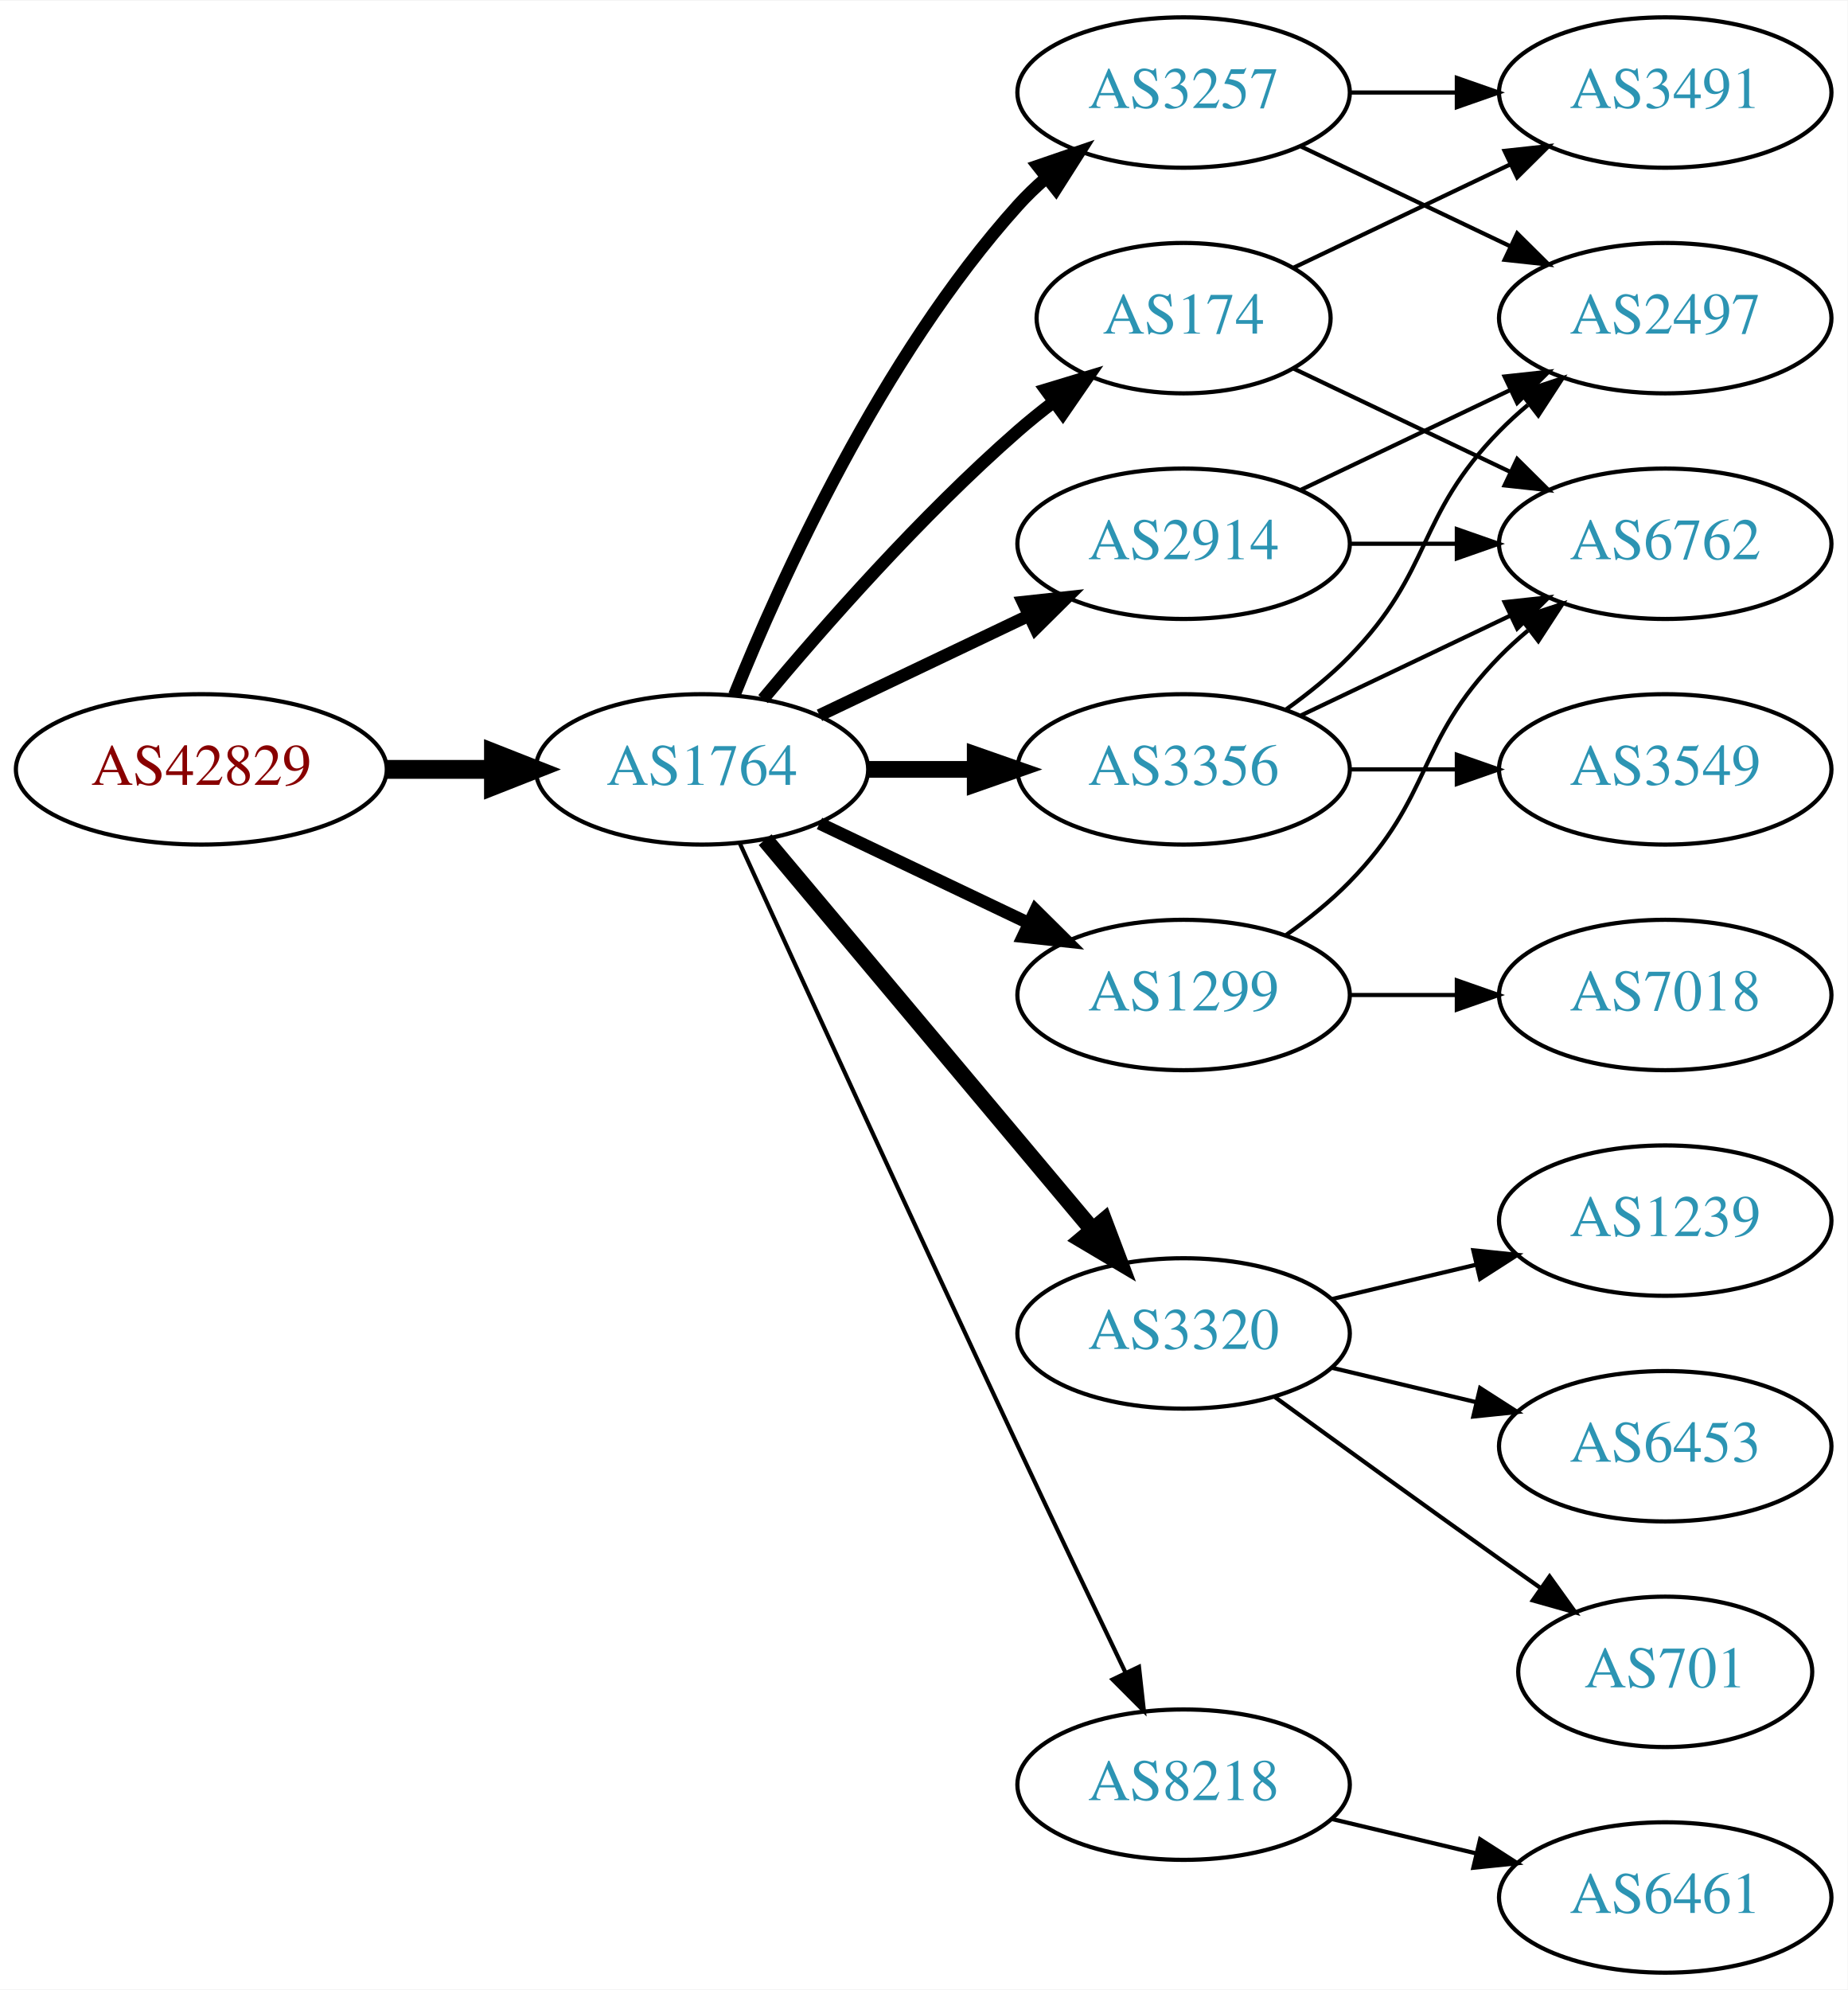
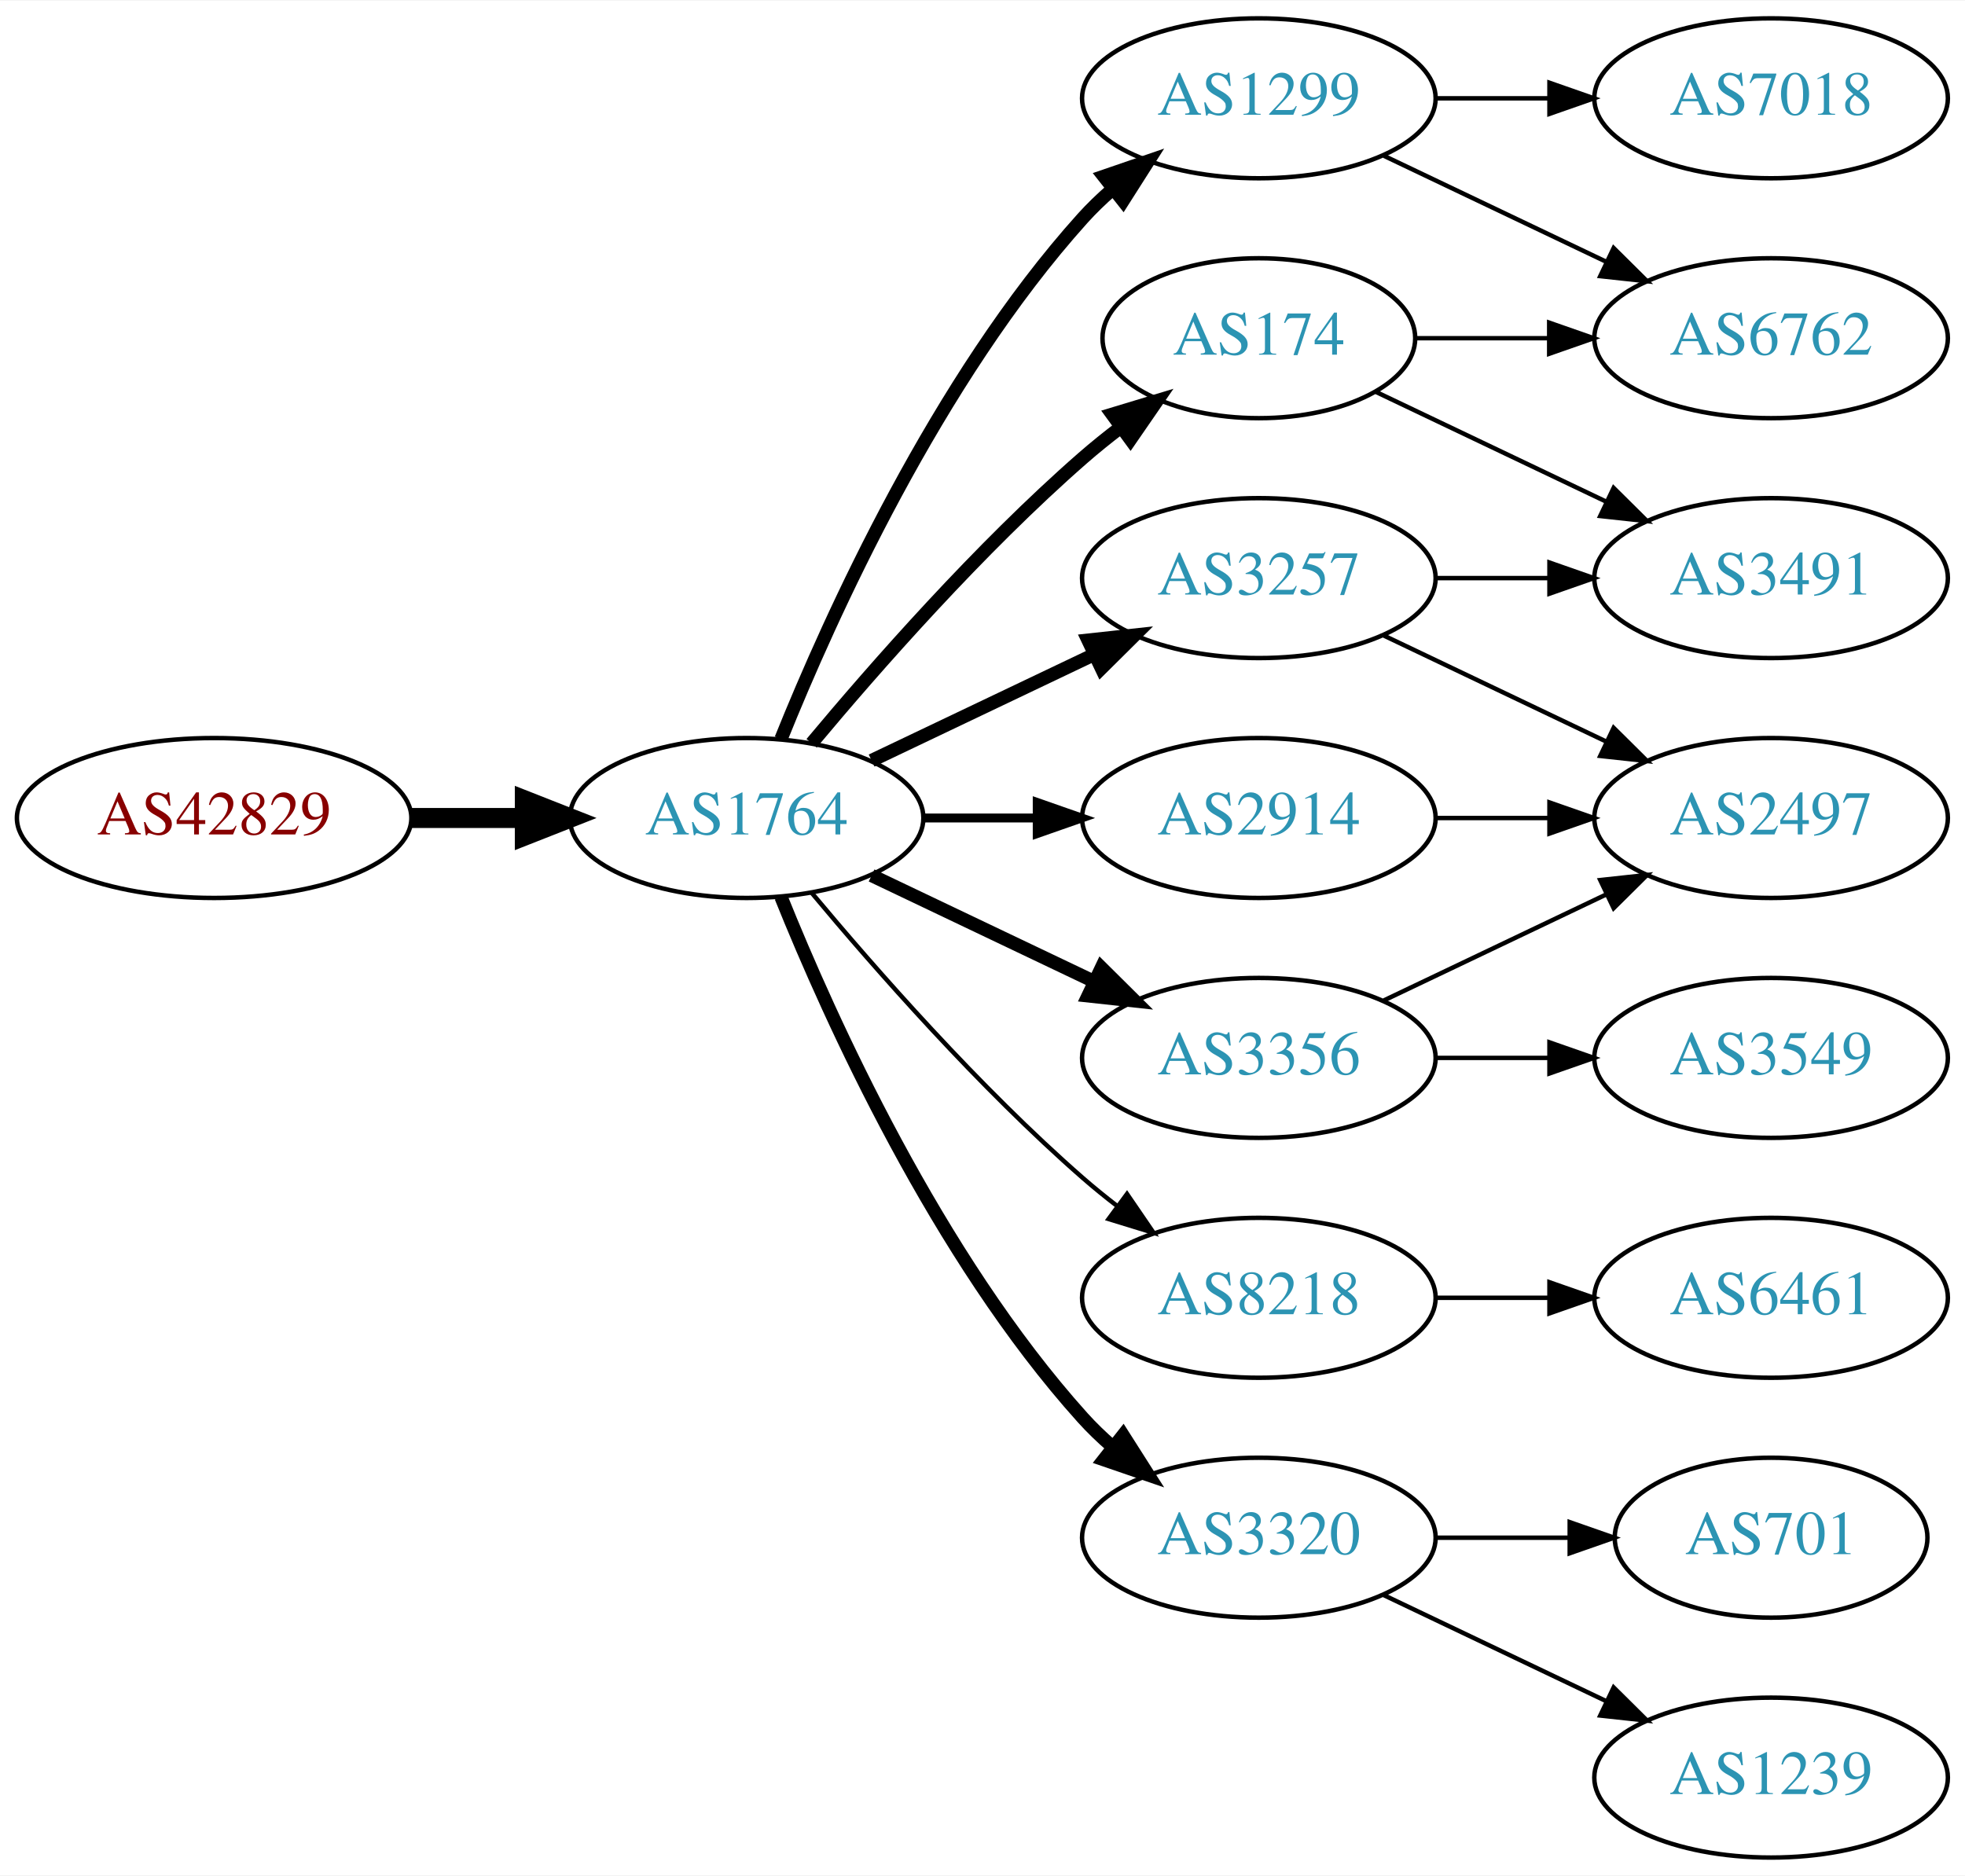
- <svg xmlns="http://www.w3.org/2000/svg" xmlns:xlink="http://www.w3.org/1999/xlink" width="442pt" height="476pt" viewBox="0.00 0.00 442.27 476.00">
-   <g id="graph0" class="graph" transform="scale(1 1) rotate(0) translate(4 472)">
-     <polygon fill="white" stroke="none" points="-4,4 -4,-472 438.271,-472 438.271,4 -4,4" />
+ <svg xmlns="http://www.w3.org/2000/svg" xmlns:xlink="http://www.w3.org/1999/xlink" width="442pt" height="422pt" viewBox="0.00 0.00 442.27 422.00">
+   <g id="graph0" class="graph" transform="scale(1 1) rotate(0) translate(4 418)">
+     <polygon fill="white" stroke="none" points="-4,4 -4,-418 438.271,-418 438.271,4 -4,4" />
    <g id="node1" class="node">
      <g id="a_node1">
        <a xlink:href="/asn/42829" xlink:title="AS42829 ~ yelster digital gmbh [AT]">
-           <ellipse fill="#ffffff" stroke="black" cx="44.196" cy="-288" rx="44.393" ry="18" />
-           <text text-anchor="middle" x="44.196" y="-284.3" font-family="Times,serif" font-size="14.00" fill="#880000">AS42829</text>
+           <ellipse fill="#ffffff" stroke="black" cx="44.196" cy="-234" rx="44.393" ry="18" />
+           <text text-anchor="middle" x="44.196" y="-230.3" font-family="Times,serif" font-size="14.00" fill="#880000">AS42829</text>
        </a>
      </g>
    </g>
    <g id="node2" class="node">
      <g id="a_node2">
        <a xlink:href="/asn/1764" xlink:title="AS1764 ~ NEXTLAYER-AS [AT]">
-           <ellipse fill="#ffffff" stroke="black" cx="164.039" cy="-288" rx="39.794" ry="18" />
-           <text text-anchor="middle" x="164.039" y="-284.3" font-family="Times,serif" font-size="14.00" fill="#2c94b3">AS1764</text>
+           <ellipse fill="#ffffff" stroke="black" cx="164.039" cy="-234" rx="39.794" ry="18" />
+           <text text-anchor="middle" x="164.039" y="-230.3" font-family="Times,serif" font-size="14.00" fill="#2c94b3">AS1764</text>
        </a>
      </g>
    </g>
    <g id="edge1" class="edge">
-       <path fill="none" stroke="black" stroke-width="4.5" d="M88.407,-288C96.72,-288 105.482,-288 113.965,-288" />
-       <polygon fill="black" stroke="black" stroke-width="4.5" points="114.123,-291.938 124.123,-288 114.123,-284.063 114.123,-291.938" />
+       <path fill="none" stroke="black" stroke-width="4.5" d="M88.407,-234C96.72,-234 105.482,-234 113.965,-234" />
+       <polygon fill="black" stroke="black" stroke-width="4.5" points="114.123,-237.938 124.123,-234 114.123,-230.063 114.123,-237.938" />
    </g>
    <g id="node3" class="node">
      <g id="a_node3">
-         <a xlink:href="/asn/174" xlink:title="AS174 ~ Cogent Communications [US]">
-           <ellipse fill="#ffffff" stroke="black" cx="279.332" cy="-396" rx="35.194" ry="18" />
-           <text text-anchor="middle" x="279.332" y="-392.3" font-family="Times,serif" font-size="14.00" fill="#2c94b3">AS174</text>
+         <a xlink:href="/asn/1299" xlink:title="AS1299 ~ Telia Carrier [EU]">
+           <ellipse fill="#ffffff" stroke="black" cx="279.332" cy="-396" rx="39.794" ry="18" />
+           <text text-anchor="middle" x="279.332" y="-392.3" font-family="Times,serif" font-size="14.00" fill="#2c94b3">AS1299</text>
        </a>
      </g>
    </g>
    <g id="edge2" class="edge">
-       <path fill="none" stroke="black" stroke-width="3" d="M178.669,-304.817C192.951,-321.929 216.498,-348.745 239.685,-369 242.355,-371.332 245.228,-373.648 248.158,-375.886" />
-       <polygon fill="black" stroke="black" stroke-width="3" points="246.309,-378.87 256.449,-381.939 250.436,-373.216 246.309,-378.87" />
+       <path fill="none" stroke="black" stroke-width="3" d="M171.786,-251.787C182.837,-279.243 206.891,-332.578 239.685,-369 241.688,-371.224 243.906,-373.363 246.239,-375.397" />
+       <polygon fill="black" stroke="black" stroke-width="3" points="244.437,-378.433 254.458,-381.873 248.769,-372.935 244.437,-378.433" />
    </g>
    <g id="node4" class="node">
      <g id="a_node4">
-         <a xlink:href="/asn/1299" xlink:title="AS1299 ~ Telia Carrier [EU]">
+         <a xlink:href="/asn/2914" xlink:title="AS2914 ~ NTT America, Inc. [US]">
          <ellipse fill="#ffffff" stroke="black" cx="279.332" cy="-234" rx="39.794" ry="18" />
-           <text text-anchor="middle" x="279.332" y="-230.3" font-family="Times,serif" font-size="14.00" fill="#2c94b3">AS1299</text>
+           <text text-anchor="middle" x="279.332" y="-230.3" font-family="Times,serif" font-size="14.00" fill="#2c94b3">AS2914</text>
        </a>
      </g>
    </g>
    <g id="edge3" class="edge">
-       <path fill="none" stroke="black" stroke-width="3" d="M192.175,-275.066C207.169,-267.919 225.99,-258.948 242.213,-251.215" />
-       <polygon fill="black" stroke="black" stroke-width="3" points="243.895,-254.291 251.417,-246.829 240.884,-247.972 243.895,-254.291" />
+       <path fill="none" stroke="black" stroke-width="2" d="M203.711,-234C211.914,-234 220.678,-234 229.21,-234" />
+       <polygon fill="black" stroke="black" stroke-width="2" points="229.449,-237.5 239.449,-234 229.449,-230.5 229.449,-237.5" />
    </g>
    <g id="node5" class="node">
      <g id="a_node5">
-         <a xlink:href="/asn/3356" xlink:title="AS3356 ~ Level 3 Parent, LLC [US]">
-           <ellipse fill="#ffffff" stroke="black" cx="279.332" cy="-288" rx="39.794" ry="18" />
-           <text text-anchor="middle" x="279.332" y="-284.3" font-family="Times,serif" font-size="14.00" fill="#2c94b3">AS3356</text>
+         <a xlink:href="/asn/174" xlink:title="AS174 ~ Cogent Communications [US]">
+           <ellipse fill="#ffffff" stroke="black" cx="279.332" cy="-342" rx="35.194" ry="18" />
+           <text text-anchor="middle" x="279.332" y="-338.3" font-family="Times,serif" font-size="14.00" fill="#2c94b3">AS174</text>
        </a>
      </g>
    </g>
    <g id="edge4" class="edge">
-       <path fill="none" stroke="black" stroke-width="4" d="M203.711,-288C211.914,-288 220.678,-288 229.21,-288" />
-       <polygon fill="black" stroke="black" stroke-width="4" points="229.449,-291.5 239.449,-288 229.449,-284.5 229.449,-291.5" />
+       <path fill="none" stroke="black" stroke-width="3" d="M178.669,-250.817C192.951,-267.929 216.498,-294.745 239.685,-315 242.355,-317.332 245.228,-319.648 248.158,-321.886" />
+       <polygon fill="black" stroke="black" stroke-width="3" points="246.309,-324.87 256.449,-327.939 250.436,-319.216 246.309,-324.87" />
    </g>
    <g id="node6" class="node">
      <g id="a_node6">
-         <a xlink:href="/asn/2914" xlink:title="AS2914 ~ NTT America, Inc. [US]">
-           <ellipse fill="#ffffff" stroke="black" cx="279.332" cy="-342" rx="39.794" ry="18" />
-           <text text-anchor="middle" x="279.332" y="-338.3" font-family="Times,serif" font-size="14.00" fill="#2c94b3">AS2914</text>
+         <a xlink:href="/asn/3356" xlink:title="AS3356 ~ Level 3 Parent, LLC [US]">
+           <ellipse fill="#ffffff" stroke="black" cx="279.332" cy="-180" rx="39.794" ry="18" />
+           <text text-anchor="middle" x="279.332" y="-176.3" font-family="Times,serif" font-size="14.00" fill="#2c94b3">AS3356</text>
        </a>
      </g>
    </g>
    <g id="edge5" class="edge">
-       <path fill="none" stroke="black" stroke-width="3" d="M192.175,-300.934C207.169,-308.081 225.99,-317.052 242.213,-324.785" />
-       <polygon fill="black" stroke="black" stroke-width="3" points="240.884,-328.028 251.417,-329.171 243.895,-321.709 240.884,-328.028" />
+       <path fill="none" stroke="black" stroke-width="3" d="M192.175,-221.066C207.169,-213.919 225.99,-204.948 242.213,-197.215" />
+       <polygon fill="black" stroke="black" stroke-width="3" points="243.895,-200.291 251.417,-192.829 240.884,-193.972 243.895,-200.291" />
    </g>
    <g id="node7" class="node">
      <g id="a_node7">
-         <a xlink:href="/asn/3320" xlink:title="AS3320 ~ DTAG [DE]">
-           <ellipse fill="#ffffff" stroke="black" cx="279.332" cy="-153" rx="39.794" ry="18" />
-           <text text-anchor="middle" x="279.332" y="-149.3" font-family="Times,serif" font-size="14.00" fill="#2c94b3">AS3320</text>
+         <a xlink:href="/asn/8218" xlink:title="AS8218 ~ legacy Neotelecoms [FR]">
+           <ellipse fill="#ffffff" stroke="black" cx="279.332" cy="-126" rx="39.794" ry="18" />
+           <text text-anchor="middle" x="279.332" y="-122.3" font-family="Times,serif" font-size="14.00" fill="#2c94b3">AS8218</text>
        </a>
      </g>
    </g>
    <g id="edge6" class="edge">
-       <path fill="none" stroke="black" stroke-width="4" d="M179.158,-271.175C198.833,-247.731 234.637,-205.066 257.415,-177.924" />
-       <polygon fill="black" stroke="black" stroke-width="4" points="260.287,-179.947 264.034,-170.037 254.925,-175.447 260.287,-179.947" />
+       <path fill="none" stroke="black" d="M178.669,-217.183C192.951,-200.071 216.498,-173.255 239.685,-153 242.151,-150.846 244.789,-148.706 247.487,-146.628" />
+       <polygon fill="black" stroke="black" points="249.66,-149.375 255.641,-140.63 245.512,-143.736 249.66,-149.375" />
    </g>
    <g id="node8" class="node">
      <g id="a_node8">
        <a xlink:href="/asn/3257" xlink:title="AS3257 ~ GTT [DE]">
-           <ellipse fill="#ffffff" stroke="black" cx="279.332" cy="-450" rx="39.794" ry="18" />
-           <text text-anchor="middle" x="279.332" y="-446.3" font-family="Times,serif" font-size="14.00" fill="#2c94b3">AS3257</text>
+           <ellipse fill="#ffffff" stroke="black" cx="279.332" cy="-288" rx="39.794" ry="18" />
+           <text text-anchor="middle" x="279.332" y="-284.3" font-family="Times,serif" font-size="14.00" fill="#2c94b3">AS3257</text>
        </a>
      </g>
    </g>
    <g id="edge7" class="edge">
-       <path fill="none" stroke="black" stroke-width="3" d="M171.786,-305.787C182.837,-333.243 206.891,-386.578 239.685,-423 241.688,-425.224 243.906,-427.363 246.239,-429.397" />
-       <polygon fill="black" stroke="black" stroke-width="3" points="244.437,-432.433 254.458,-435.873 248.769,-426.935 244.437,-432.433" />
+       <path fill="none" stroke="black" stroke-width="3" d="M192.175,-246.934C207.169,-254.081 225.99,-263.052 242.213,-270.785" />
+       <polygon fill="black" stroke="black" stroke-width="3" points="240.884,-274.028 251.417,-275.171 243.895,-267.709 240.884,-274.028" />
    </g>
    <g id="node9" class="node">
      <g id="a_node9">
-         <a xlink:href="/asn/8218" xlink:title="AS8218 ~ legacy Neotelecoms [FR]">
-           <ellipse fill="#ffffff" stroke="black" cx="279.332" cy="-45" rx="39.794" ry="18" />
-           <text text-anchor="middle" x="279.332" y="-41.3" font-family="Times,serif" font-size="14.00" fill="#2c94b3">AS8218</text>
+         <a xlink:href="/asn/3320" xlink:title="AS3320 ~ DTAG [DE]">
+           <ellipse fill="#ffffff" stroke="black" cx="279.332" cy="-72" rx="39.794" ry="18" />
+           <text text-anchor="middle" x="279.332" y="-68.3" font-family="Times,serif" font-size="14.00" fill="#2c94b3">AS3320</text>
        </a>
      </g>
    </g>
    <g id="edge8" class="edge">
-       <path fill="none" stroke="black" d="M173.026,-270.464C186.602,-240.704 215.099,-178.43 239.685,-126 248.176,-107.892 257.868,-87.579 265.422,-71.825" />
-       <polygon fill="black" stroke="black" points="268.647,-73.195 269.82,-62.665 262.337,-70.165 268.647,-73.195" />
-     </g>
-     <g id="node10" class="node">
-       <g id="a_node10">
-         <a xlink:href="/asn/3491" xlink:title="AS3491 ~ PCCW Global, Inc. [US]">
-           <ellipse fill="#ffffff" stroke="black" cx="394.625" cy="-450" rx="39.794" ry="18" />
-           <text text-anchor="middle" x="394.625" y="-446.3" font-family="Times,serif" font-size="14.00" fill="#2c94b3">AS3491</text>
-         </a>
-       </g>
-     </g>
-     <g id="edge9" class="edge">
-       <path fill="none" stroke="black" d="M305.757,-408.119C321.059,-415.413 340.783,-424.814 357.665,-432.86" />
-       <polygon fill="black" stroke="black" points="356.172,-436.026 366.705,-437.169 359.184,-429.707 356.172,-436.026" />
-     </g>
-     <g id="node11" class="node">
-       <g id="a_node11">
+       <path fill="none" stroke="black" stroke-width="3" d="M171.786,-216.213C182.837,-188.757 206.891,-135.422 239.685,-99 241.688,-96.776 243.906,-94.637 246.239,-92.603" />
+       <polygon fill="black" stroke="black" stroke-width="3" points="248.769,-95.065 254.458,-86.127 244.437,-89.567 248.769,-95.065" />
+     </g>
+     <g id="node13" class="node">
+       <g id="a_node13">
        <a xlink:href="/asn/6762" xlink:title="AS6762 ~ TELECOM ITALIA SPARKLE S.p.A. [IT]">
          <ellipse fill="#ffffff" stroke="black" cx="394.625" cy="-342" rx="39.794" ry="18" />
          <text text-anchor="middle" x="394.625" y="-338.3" font-family="Times,serif" font-size="14.00" fill="#2c94b3">AS6762</text>
        </a>
      </g>
    </g>
+     <g id="edge17" class="edge">
+       <path fill="none" stroke="black" d="M307.468,-383.066C322.462,-375.919 341.283,-366.948 357.506,-359.215" />
+       <polygon fill="black" stroke="black" points="359.188,-362.291 366.71,-354.829 356.177,-355.972 359.188,-362.291" />
+     </g>
+     <g id="node15" class="node">
+       <g id="a_node15">
+         <a xlink:href="/asn/7018" xlink:title="AS7018 ~ AT&amp;T Services, Inc. [US]">
+           <ellipse fill="#ffffff" stroke="black" cx="394.625" cy="-396" rx="39.794" ry="18" />
+           <text text-anchor="middle" x="394.625" y="-392.3" font-family="Times,serif" font-size="14.00" fill="#2c94b3">AS7018</text>
+         </a>
+       </g>
+     </g>
+     <g id="edge16" class="edge">
+       <path fill="none" stroke="black" d="M319.004,-396C327.207,-396 335.971,-396 344.503,-396" />
+       <polygon fill="black" stroke="black" points="344.742,-399.5 354.742,-396 344.742,-392.5 344.742,-399.5" />
+     </g>
+     <g id="node11" class="node">
+       <g id="a_node11">
+         <a xlink:href="/asn/2497" xlink:title="AS2497 ~ Internet Initiative Japan Inc. [JP]">
+           <ellipse fill="#ffffff" stroke="black" cx="394.625" cy="-234" rx="39.794" ry="18" />
+           <text text-anchor="middle" x="394.625" y="-230.3" font-family="Times,serif" font-size="14.00" fill="#2c94b3">AS2497</text>
+         </a>
+       </g>
+     </g>
+     <g id="edge20" class="edge">
+       <path fill="none" stroke="black" d="M319.004,-234C327.207,-234 335.971,-234 344.503,-234" />
+       <polygon fill="black" stroke="black" points="344.742,-237.5 354.742,-234 344.742,-230.5 344.742,-237.5" />
+     </g>
+     <g id="node12" class="node">
+       <g id="a_node12">
+         <a xlink:href="/asn/3491" xlink:title="AS3491 ~ PCCW Global, Inc. [US]">
+           <ellipse fill="#ffffff" stroke="black" cx="394.625" cy="-288" rx="39.794" ry="18" />
+           <text text-anchor="middle" x="394.625" y="-284.3" font-family="Times,serif" font-size="14.00" fill="#2c94b3">AS3491</text>
+         </a>
+       </g>
+     </g>
+     <g id="edge11" class="edge">
+       <path fill="none" stroke="black" d="M305.757,-329.881C321.059,-322.587 340.783,-313.186 357.665,-305.14" />
+       <polygon fill="black" stroke="black" points="359.184,-308.293 366.705,-300.831 356.172,-301.974 359.184,-308.293" />
+     </g>
+     <g id="edge12" class="edge">
+       <path fill="none" stroke="black" d="M314.631,-342C324.008,-342 334.358,-342 344.393,-342" />
+       <polygon fill="black" stroke="black" points="344.681,-345.5 354.681,-342 344.681,-338.5 344.681,-345.5" />
+     </g>
+     <g id="node10" class="node">
+       <g id="a_node10">
+         <a xlink:href="/asn/3549" xlink:title="AS3549 ~ Level 3 Parent, LLC [US]">
+           <ellipse fill="#ffffff" stroke="black" cx="394.625" cy="-180" rx="39.794" ry="18" />
+           <text text-anchor="middle" x="394.625" y="-176.3" font-family="Times,serif" font-size="14.00" fill="#2c94b3">AS3549</text>
+         </a>
+       </g>
+     </g>
+     <g id="edge9" class="edge">
+       <path fill="none" stroke="black" d="M319.004,-180C327.207,-180 335.971,-180 344.503,-180" />
+       <polygon fill="black" stroke="black" points="344.742,-183.5 354.742,-180 344.742,-176.5 344.742,-183.5" />
+     </g>
    <g id="edge10" class="edge">
-       <path fill="none" stroke="black" d="M305.757,-383.881C321.059,-376.587 340.783,-367.186 357.665,-359.14" />
-       <polygon fill="black" stroke="black" points="359.184,-362.293 366.705,-354.831 356.172,-355.974 359.184,-362.293" />
-     </g>
-     <g id="edge18" class="edge">
-       <path fill="none" stroke="black" d="M303.926,-248.389C309.182,-252.148 314.513,-256.437 318.978,-261 339.151,-281.617 334.806,-294.383 354.978,-315 357.071,-317.139 359.354,-319.218 361.731,-321.21" />
-       <polygon fill="black" stroke="black" points="359.974,-324.275 370.031,-327.611 364.249,-318.732 359.974,-324.275" />
+       <path fill="none" stroke="black" d="M307.468,-192.934C322.462,-200.081 341.283,-209.052 357.506,-216.785" />
+       <polygon fill="black" stroke="black" points="356.177,-220.028 366.71,-221.171 359.188,-213.709 356.177,-220.028" />
+     </g>
+     <g id="node14" class="node">
+       <g id="a_node14">
+         <a xlink:href="/asn/6461" xlink:title="AS6461 ~ Zayo Bandwidth [US]">
+           <ellipse fill="#ffffff" stroke="black" cx="394.625" cy="-126" rx="39.794" ry="18" />
+           <text text-anchor="middle" x="394.625" y="-122.3" font-family="Times,serif" font-size="14.00" fill="#2c94b3">AS6461</text>
+         </a>
+       </g>
+     </g>
+     <g id="edge13" class="edge">
+       <path fill="none" stroke="black" d="M319.004,-126C327.207,-126 335.971,-126 344.503,-126" />
+       <polygon fill="black" stroke="black" points="344.742,-129.5 354.742,-126 344.742,-122.5 344.742,-129.5" />
+     </g>
+     <g id="edge15" class="edge">
+       <path fill="none" stroke="black" d="M307.468,-275.066C322.462,-267.919 341.283,-258.948 357.506,-251.215" />
+       <polygon fill="black" stroke="black" points="359.188,-254.291 366.71,-246.829 356.177,-247.972 359.188,-254.291" />
+     </g>
+     <g id="edge14" class="edge">
+       <path fill="none" stroke="black" d="M319.004,-288C327.207,-288 335.971,-288 344.503,-288" />
+       <polygon fill="black" stroke="black" points="344.742,-291.5 354.742,-288 344.742,-284.5 344.742,-291.5" />
    </g>
    <g id="node16" class="node">
      <g id="a_node16">
-         <a xlink:href="/asn/7018" xlink:title="AS7018 ~ AT&amp;T Services, Inc. [US]">
-           <ellipse fill="#ffffff" stroke="black" cx="394.625" cy="-234" rx="39.794" ry="18" />
-           <text text-anchor="middle" x="394.625" y="-230.3" font-family="Times,serif" font-size="14.00" fill="#2c94b3">AS7018</text>
-         </a>
-       </g>
-     </g>
-     <g id="edge19" class="edge">
-       <path fill="none" stroke="black" d="M319.004,-234C327.207,-234 335.971,-234 344.503,-234" />
-       <polygon fill="black" stroke="black" points="344.742,-237.5 354.742,-234 344.742,-230.5 344.742,-237.5" />
-     </g>
-     <g id="edge20" class="edge">
-       <path fill="none" stroke="black" d="M307.468,-300.934C322.462,-308.081 341.283,-317.052 357.506,-324.785" />
-       <polygon fill="black" stroke="black" points="356.177,-328.028 366.71,-329.171 359.188,-321.709 356.177,-328.028" />
-     </g>
-     <g id="node12" class="node">
-       <g id="a_node12">
-         <a xlink:href="/asn/2497" xlink:title="AS2497 ~ Internet Initiative Japan Inc. [JP]">
-           <ellipse fill="#ffffff" stroke="black" cx="394.625" cy="-396" rx="39.794" ry="18" />
-           <text text-anchor="middle" x="394.625" y="-392.3" font-family="Times,serif" font-size="14.00" fill="#2c94b3">AS2497</text>
-         </a>
-       </g>
-     </g>
-     <g id="edge22" class="edge">
-       <path fill="none" stroke="black" d="M303.926,-302.389C309.182,-306.148 314.513,-310.437 318.978,-315 339.151,-335.617 334.806,-348.383 354.978,-369 357.071,-371.139 359.354,-373.218 361.731,-375.21" />
-       <polygon fill="black" stroke="black" points="359.974,-378.275 370.031,-381.611 364.249,-372.732 359.974,-378.275" />
-     </g>
-     <g id="node17" class="node">
-       <g id="a_node17">
-         <a xlink:href="/asn/3549" xlink:title="AS3549 ~ Level 3 Parent, LLC [US]">
-           <ellipse fill="#ffffff" stroke="black" cx="394.625" cy="-288" rx="39.794" ry="18" />
-           <text text-anchor="middle" x="394.625" y="-284.3" font-family="Times,serif" font-size="14.00" fill="#2c94b3">AS3549</text>
-         </a>
-       </g>
-     </g>
-     <g id="edge21" class="edge">
-       <path fill="none" stroke="black" d="M319.004,-288C327.207,-288 335.971,-288 344.503,-288" />
-       <polygon fill="black" stroke="black" points="344.742,-291.5 354.742,-288 344.742,-284.5 344.742,-291.5" />
-     </g>
-     <g id="edge11" class="edge">
-       <path fill="none" stroke="black" d="M319.004,-342C327.207,-342 335.971,-342 344.503,-342" />
-       <polygon fill="black" stroke="black" points="344.742,-345.5 354.742,-342 344.742,-338.5 344.742,-345.5" />
-     </g>
-     <g id="edge12" class="edge">
-       <path fill="none" stroke="black" d="M307.468,-354.934C322.462,-362.081 341.283,-371.052 357.506,-378.785" />
-       <polygon fill="black" stroke="black" points="356.177,-382.028 366.71,-383.171 359.188,-375.709 356.177,-382.028" />
-     </g>
-     <g id="node13" class="node">
-       <g id="a_node13">
-         <a xlink:href="/asn/1239" xlink:title="AS1239 ~ Sprint [US]">
-           <ellipse fill="#ffffff" stroke="black" cx="394.625" cy="-180" rx="39.794" ry="18" />
-           <text text-anchor="middle" x="394.625" y="-176.3" font-family="Times,serif" font-size="14.00" fill="#2c94b3">AS1239</text>
-         </a>
-       </g>
-     </g>
-     <g id="edge13" class="edge">
-       <path fill="none" stroke="black" d="M314.939,-161.248C325.81,-163.838 337.964,-166.735 349.407,-169.462" />
-       <polygon fill="black" stroke="black" points="348.69,-172.889 359.229,-171.803 350.313,-166.08 348.69,-172.889" />
-     </g>
-     <g id="node14" class="node">
-       <g id="a_node14">
-         <a xlink:href="/asn/6453" xlink:title="AS6453 ~ TATA COMMUNICATIONS (AMERICA) INC [US]">
-           <ellipse fill="#ffffff" stroke="black" cx="394.625" cy="-126" rx="39.794" ry="18" />
-           <text text-anchor="middle" x="394.625" y="-122.3" font-family="Times,serif" font-size="14.00" fill="#2c94b3">AS6453</text>
-         </a>
-       </g>
-     </g>
-     <g id="edge14" class="edge">
-       <path fill="none" stroke="black" d="M314.939,-144.752C325.81,-142.162 337.964,-139.265 349.407,-136.538" />
-       <polygon fill="black" stroke="black" points="350.313,-139.92 359.229,-134.197 348.69,-133.111 350.313,-139.92" />
-     </g>
-     <g id="node15" class="node">
-       <g id="a_node15">
        <a xlink:href="/asn/701" xlink:title="AS701 ~ UUNET [US]">
          <ellipse fill="#ffffff" stroke="black" cx="394.625" cy="-72" rx="35.194" ry="18" />
          <text text-anchor="middle" x="394.625" y="-68.3" font-family="Times,serif" font-size="14.00" fill="#2c94b3">AS701</text>
        </a>
      </g>
    </g>
-     <g id="edge15" class="edge">
-       <path fill="none" stroke="black" d="M301.18,-137.778C316.114,-126.909 336.727,-111.975 354.978,-99 358.188,-96.718 361.557,-94.339 364.912,-91.982" />
-       <polygon fill="black" stroke="black" points="366.94,-94.834 373.123,-86.23 362.924,-89.101 366.94,-94.834" />
-     </g>
-     <g id="edge17" class="edge">
-       <path fill="none" stroke="black" d="M319.004,-450C327.207,-450 335.971,-450 344.503,-450" />
-       <polygon fill="black" stroke="black" points="344.742,-453.5 354.742,-450 344.742,-446.5 344.742,-453.5" />
-     </g>
-     <g id="edge16" class="edge">
-       <path fill="none" stroke="black" d="M307.468,-437.066C322.462,-429.919 341.283,-420.948 357.506,-413.215" />
-       <polygon fill="black" stroke="black" points="359.188,-416.291 366.71,-408.829 356.177,-409.972 359.188,-416.291" />
-     </g>
-     <g id="node18" class="node">
-       <g id="a_node18">
-         <a xlink:href="/asn/6461" xlink:title="AS6461 ~ Zayo Bandwidth [US]">
+     <g id="edge18" class="edge">
+       <path fill="none" stroke="black" d="M319.004,-72C328.709,-72 339.2,-72 349.163,-72" />
+       <polygon fill="black" stroke="black" points="349.299,-75.5 359.299,-72 349.299,-68.5 349.299,-75.5" />
+     </g>
+     <g id="node17" class="node">
+       <g id="a_node17">
+         <a xlink:href="/asn/1239" xlink:title="AS1239 ~ Sprint [US]">
          <ellipse fill="#ffffff" stroke="black" cx="394.625" cy="-18" rx="39.794" ry="18" />
-           <text text-anchor="middle" x="394.625" y="-14.3" font-family="Times,serif" font-size="14.00" fill="#2c94b3">AS6461</text>
-         </a>
-       </g>
-     </g>
-     <g id="edge23" class="edge">
-       <path fill="none" stroke="black" d="M314.939,-36.752C325.81,-34.162 337.964,-31.265 349.407,-28.538" />
-       <polygon fill="black" stroke="black" points="350.313,-31.92 359.229,-26.197 348.69,-25.111 350.313,-31.92" />
+           <text text-anchor="middle" x="394.625" y="-14.3" font-family="Times,serif" font-size="14.00" fill="#2c94b3">AS1239</text>
+         </a>
+       </g>
+     </g>
+     <g id="edge19" class="edge">
+       <path fill="none" stroke="black" d="M307.468,-59.066C322.462,-51.919 341.283,-42.948 357.506,-35.215" />
+       <polygon fill="black" stroke="black" points="359.188,-38.291 366.71,-30.829 356.177,-31.972 359.188,-38.291" />
    </g>
  </g>
</svg>
